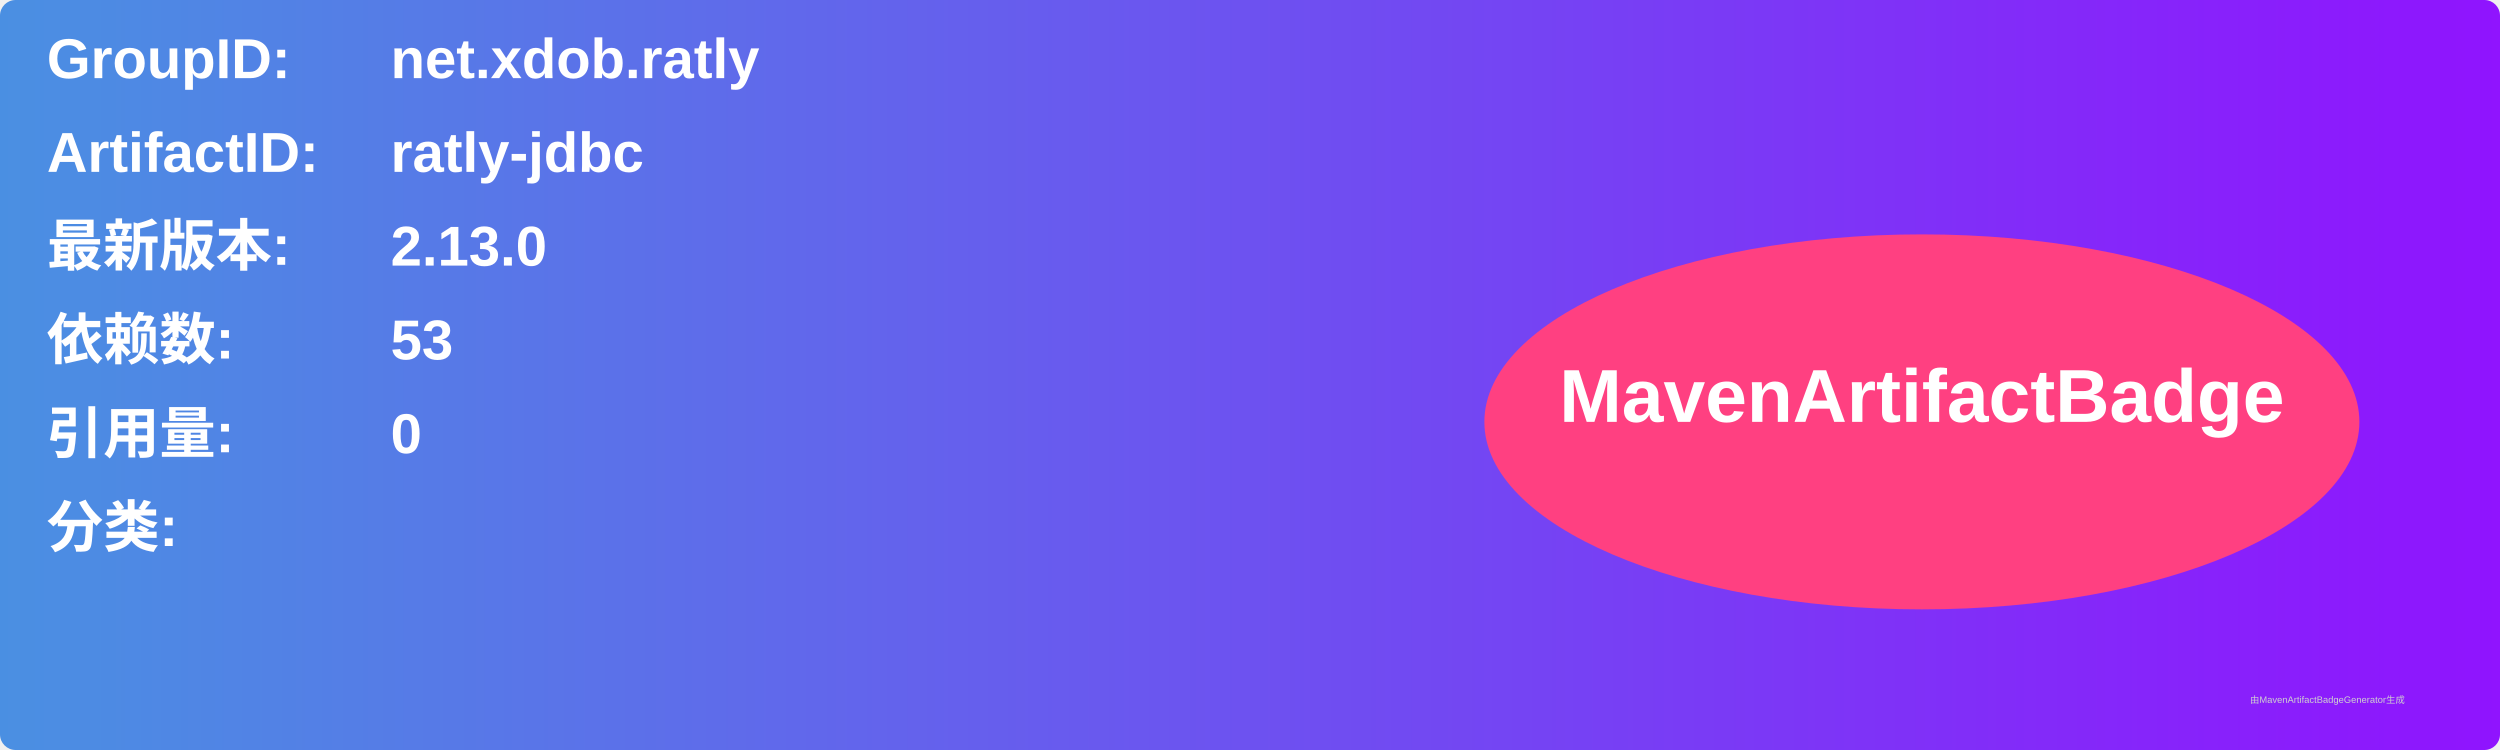
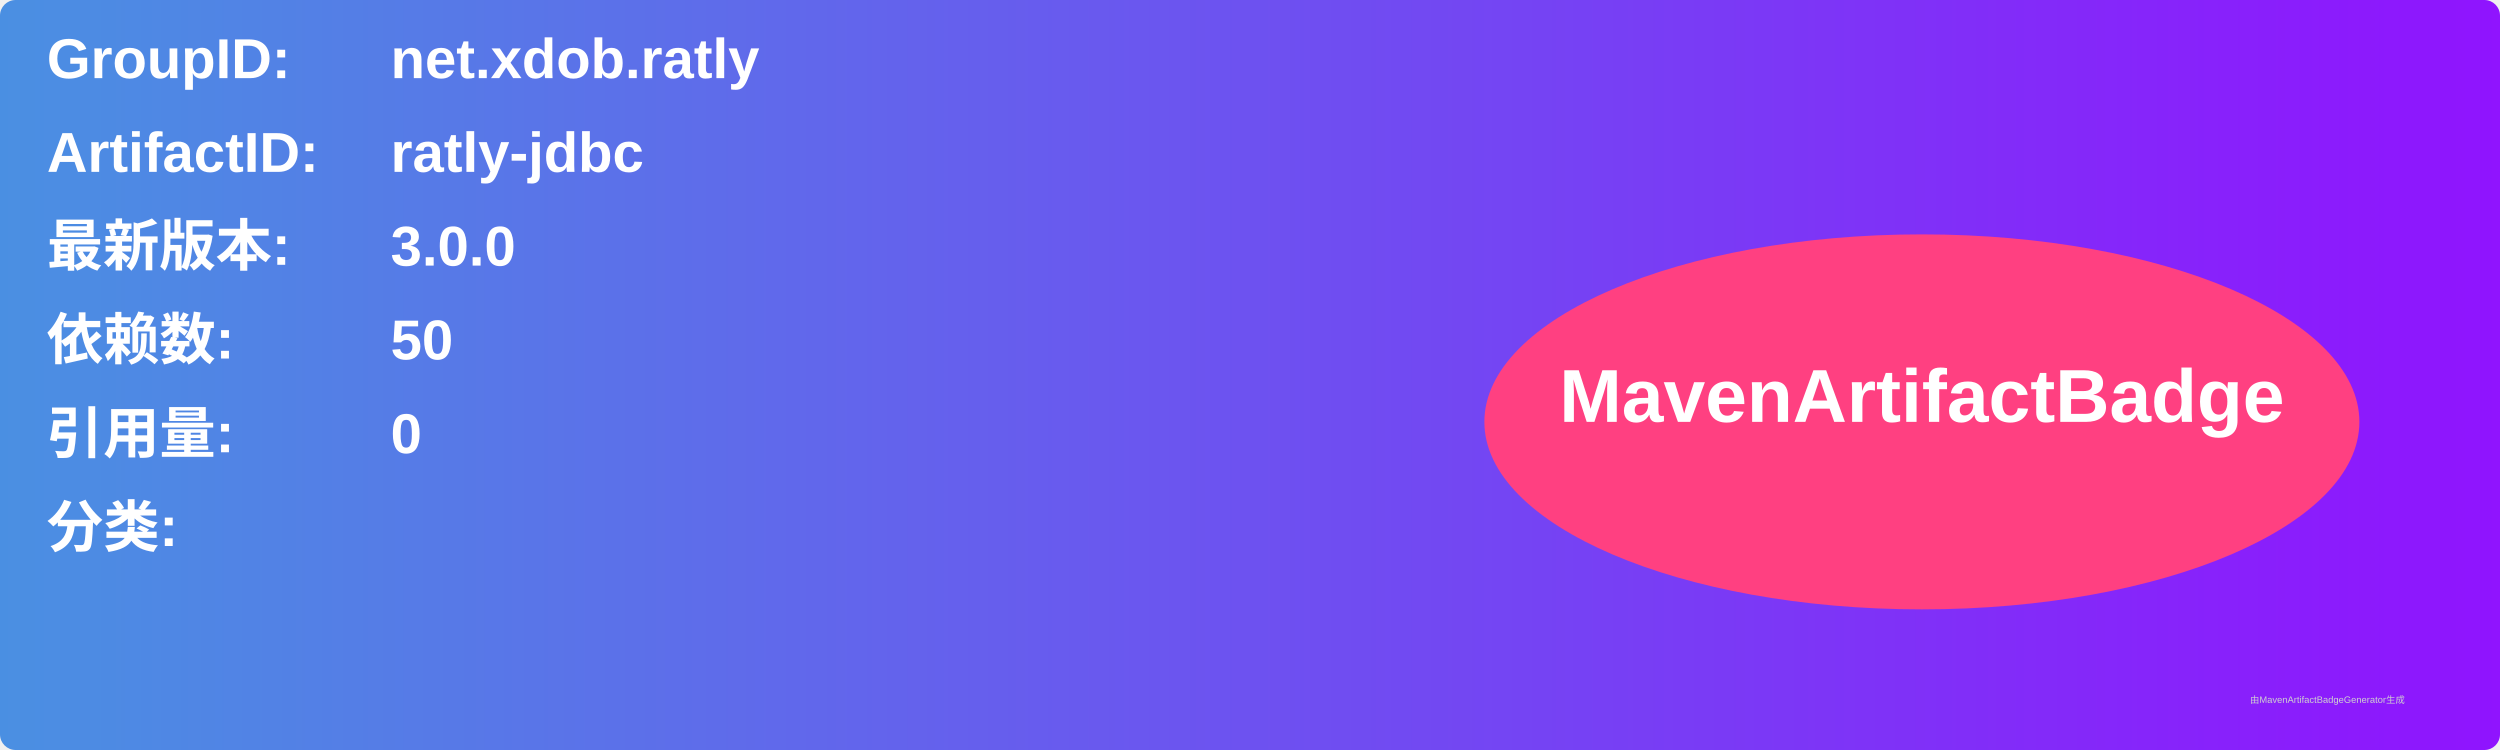
<svg xmlns="http://www.w3.org/2000/svg" width="800" height="240" viewBox="0 0 800 240">
  <linearGradient id="grad" x1="0%" y1="0%" x2="100%" y2="0%">
    <stop offset="0%" stop-color="#4a90e2" />
    <stop offset="100%" stop-color="#9013fe" />
  </linearGradient>
  <rect width="100%" height="100%" rx="5" ry="5" fill="url(#grad)" />
  <g transform="translate(15, 15)">
    <text x="0" y="10" font-family="Arial" font-size="18" fill="white" font-weight="bold" width="260">GroupID:</text>
    <text x="110" y="10" font-family="Arial" font-size="18" fill="white" font-weight="bold" width="460">net.xdob.ratly</text>
    <text x="0" y="40" font-family="Arial" font-size="18" fill="white" font-weight="bold" width="260">ArtifactID:</text>
    <text x="110" y="40" font-family="Arial" font-size="18" fill="white" font-weight="bold" width="460">ratly-jdbc</text>
    <text x="0" y="70" font-family="Arial" font-size="18" fill="white" font-weight="bold">最新版本:</text>
    <text x="110" y="70" font-family="Arial" font-size="18" fill="white" font-weight="bold">
-       <tspan font-weight="bold">2.13.0</tspan>
+       <tspan font-weight="bold">3.0.0</tspan>
    </text>
    <text x="0" y="100" font-family="Arial" font-size="18" fill="white" font-weight="bold">依赖数: </text>
    <text x="110" y="100" font-family="Arial" font-size="18" fill="white">
-       <tspan font-weight="bold">53</tspan>
+       <tspan font-weight="bold">50</tspan>
    </text>
    <text x="0" y="130" font-family="Arial" font-size="18" fill="white" font-weight="bold">引用量: </text>
    <text x="110" y="130" font-family="Arial" font-size="18" fill="white">
      <tspan font-weight="bold">0</tspan>
    </text>
    <text x="0" y="160" font-family="Arial" font-size="18" fill="white" font-weight="bold">分类:</text>
    <text x="10" y="190" font-family="Arial" font-size="10" fill="white">
      <tspan font-weight="bold" />
    </text>
    <ellipse cx="600" cy="120" rx="140" ry="60" fill="#ff4081" />
    <text x="600" y="120" text-anchor="middle" font-family="Arial" font-size="24" fill="white" font-weight="bold">MavenArtifactBadge</text>
  </g>
  <text x="720" y="225" font-family="Arial" font-size="3" fill="#d0d0d0">由MavenArtifactBadgeGenerator生成</text>
</svg>
